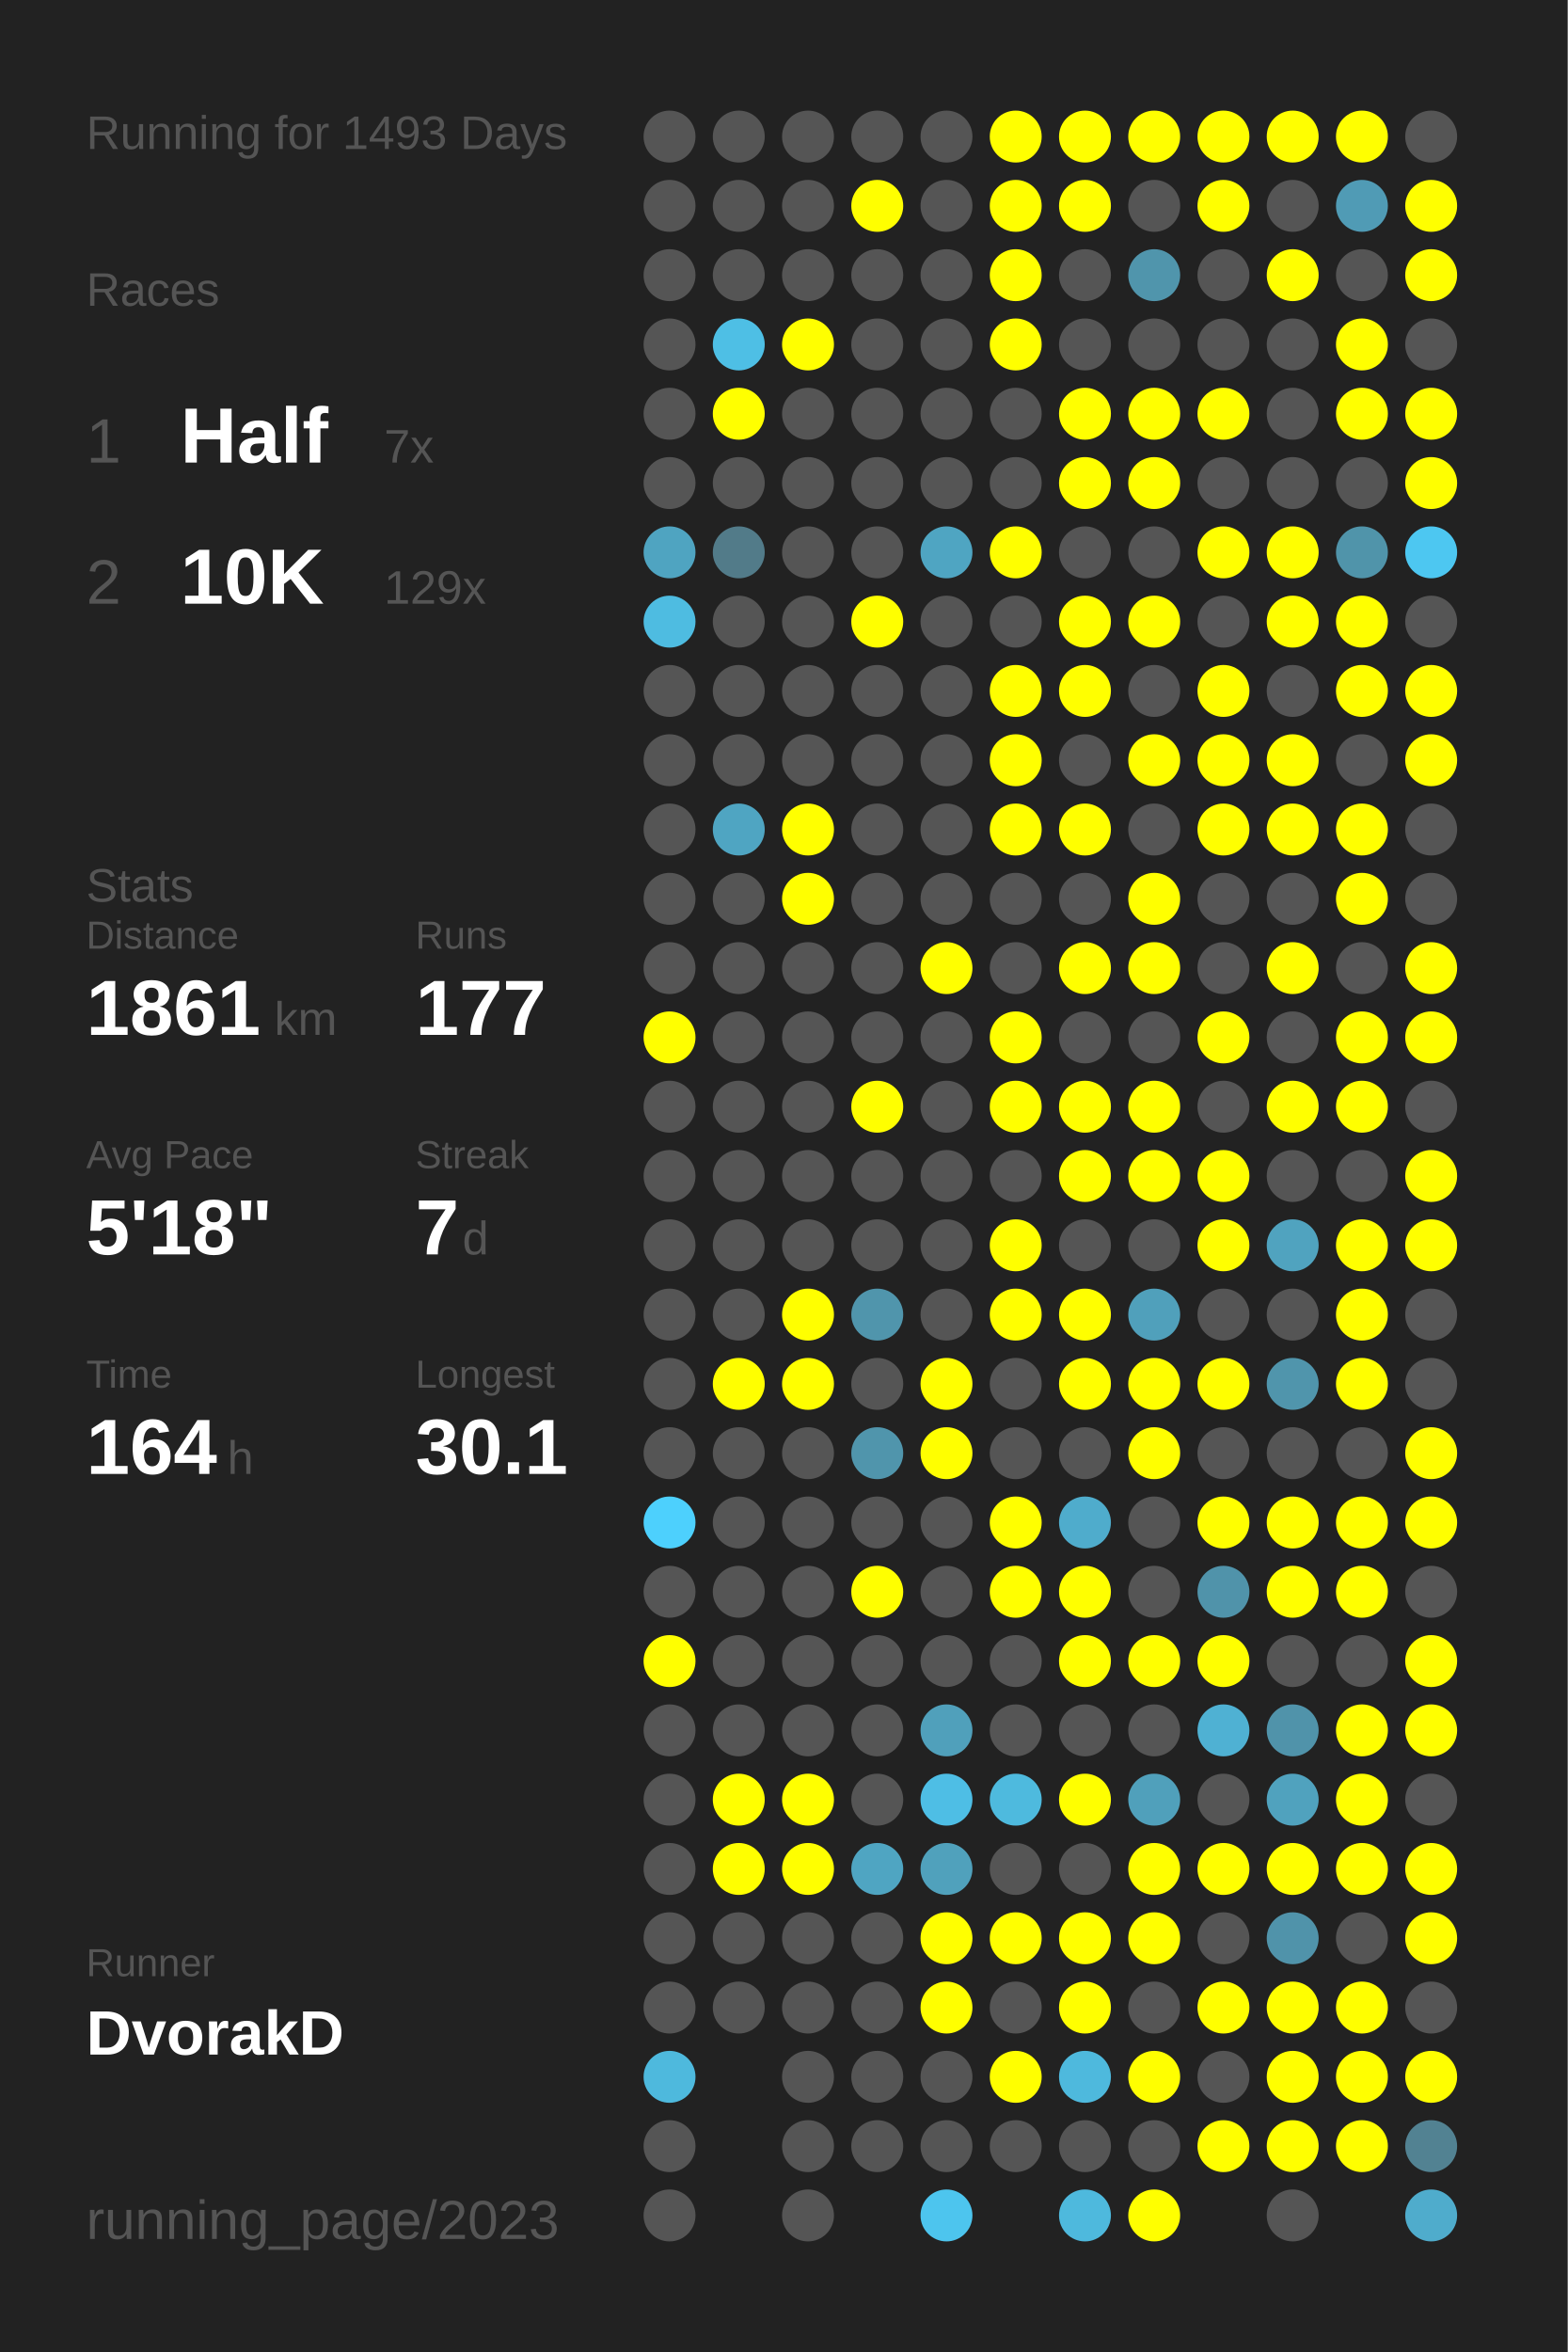
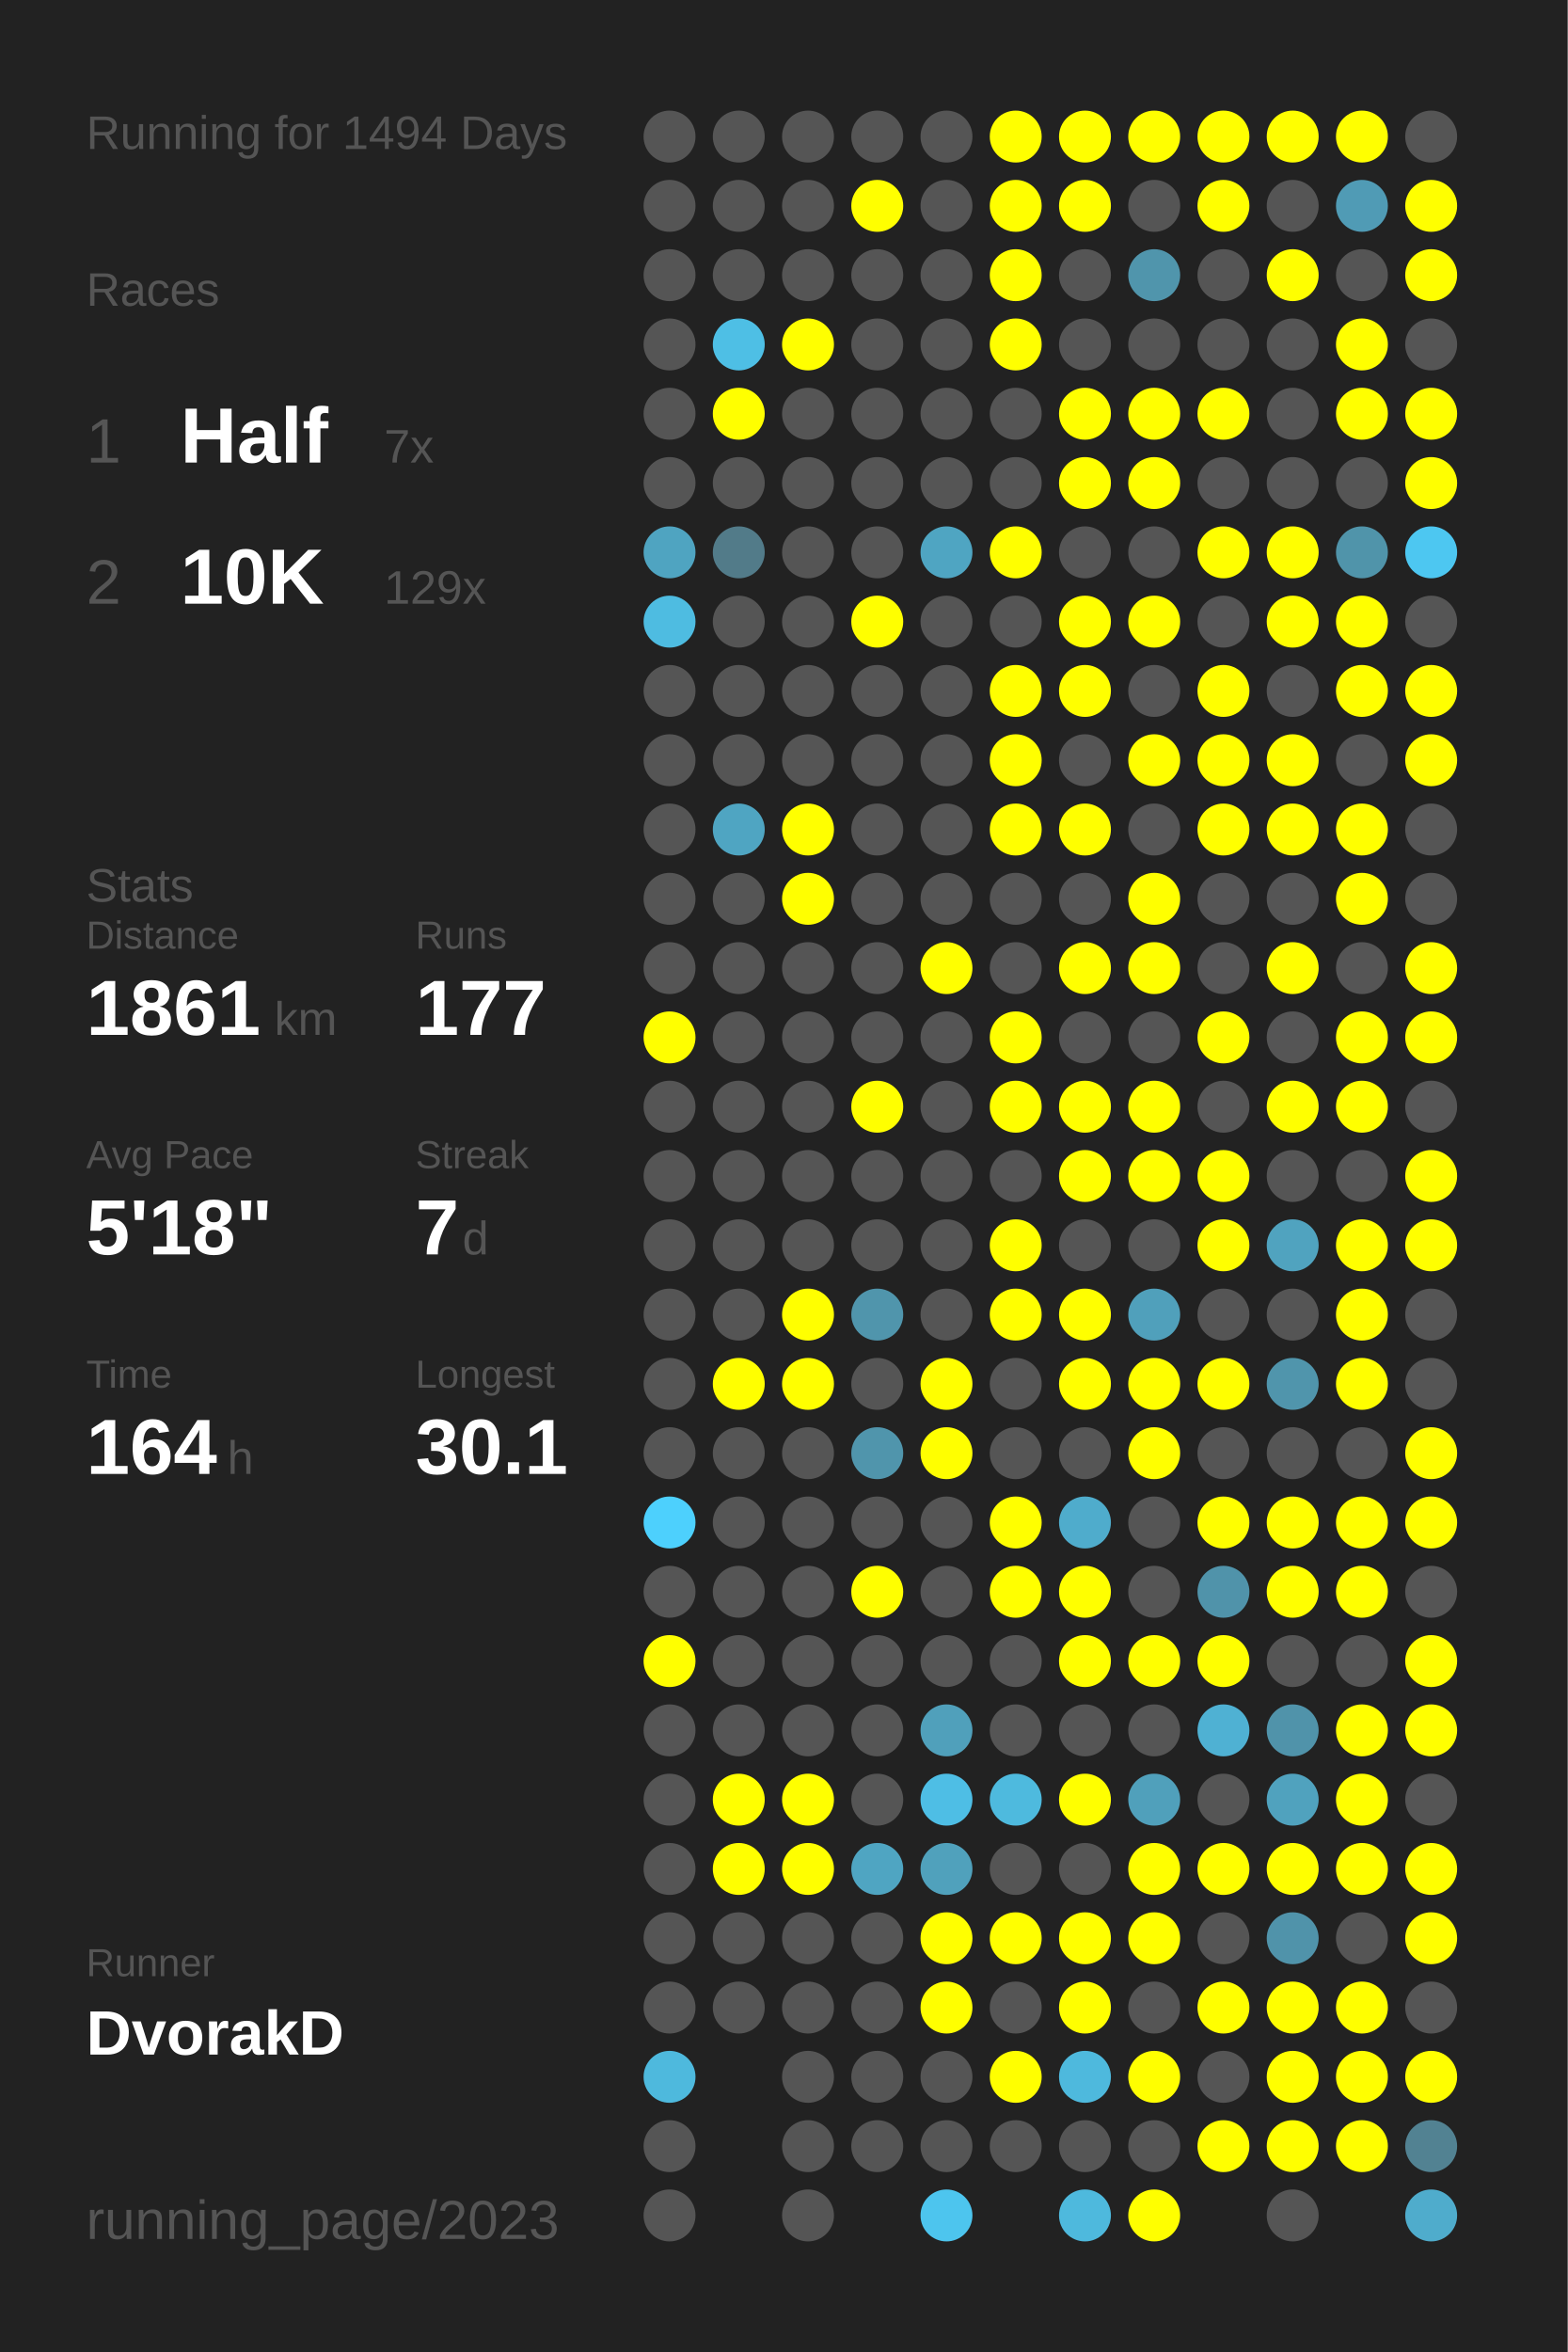
<svg xmlns="http://www.w3.org/2000/svg" baseProfile="full" height="300mm" version="1.1" viewBox="0,0,200,300" width="200mm">
  <defs />
  <rect fill="#222222" height="300" width="200" x="0" y="0" />
-   <text fill="#555555" style="font-size:6px; font-family:Arial;" x="11" y="19">Running for 1493 Days</text>
+   <text fill="#555555" style="font-size:6px; font-family:Arial;" x="11" y="19">Running for 1494 Days</text>
  <text fill="#555555" style="font-size:6px; font-family:Arial;" x="11" y="39">Races</text>
  <text fill="#555555" style="font-size:8px; font-family:Arial;" x="11" y="59">1</text>
  <text fill="#FFFFFF" style="font-size:10px; font-family:Arial; font-weight:bold;" x="23" y="59">Half</text>
  <text fill="#555555" style="font-size:6px; font-family:Arial;" x="49" y="59">7x</text>
  <text fill="#555555" style="font-size:8px; font-family:Arial;" x="11" y="77">2</text>
  <text fill="#FFFFFF" style="font-size:10px; font-family:Arial; font-weight:bold;" x="23" y="77">10K</text>
  <text fill="#555555" style="font-size:6px; font-family:Arial;" x="49" y="77">129x</text>
  <text fill="#555555" style="font-size:6px; font-family:Arial;" x="11" y="115">Stats</text>
  <text fill="#555555" style="font-size:5px; font-family:Arial;" x="11" y="121">Distance</text>
  <text fill="#FFFFFF" style="font-size:10px; font-family:Arial; font-weight:bold;" x="11" y="132">1861</text>
  <text fill="#555555" style="font-size:6px; font-family:Arial;" x="35" y="132">km</text>
  <text fill="#555555" style="font-size:5px; font-family:Arial;" x="53" y="121">Runs</text>
  <text fill="#FFFFFF" style="font-size:10px; font-family:Arial; font-weight:bold;" x="53" y="132">177</text>
  <text fill="#555555" style="font-size:5px; font-family:Arial;" x="11" y="149">Avg Pace</text>
  <text fill="#FFFFFF" style="font-size:10px; font-family:Arial; font-weight:bold;" x="11" y="160">5'18"</text>
  <text fill="#555555" style="font-size:5px; font-family:Arial;" x="53" y="149">Streak</text>
  <text fill="#FFFFFF" style="font-size:10px; font-family:Arial; font-weight:bold;" x="53" y="160">7</text>
  <text fill="#555555" style="font-size:6px; font-family:Arial;" x="59" y="160">d</text>
  <text fill="#555555" style="font-size:5px; font-family:Arial;" x="11" y="177">Time</text>
  <text fill="#FFFFFF" style="font-size:10px; font-family:Arial; font-weight:bold;" x="11" y="188">164</text>
  <text fill="#555555" style="font-size:6px; font-family:Arial;" x="29" y="188">h</text>
  <text fill="#555555" style="font-size:5px; font-family:Arial;" x="53" y="177">Longest</text>
  <text fill="#FFFFFF" style="font-size:10px; font-family:Arial; font-weight:bold;" x="53" y="188">30.1</text>
  <text fill="#555555" style="font-size:5px; font-family:Arial;" x="11" y="252.065">Runner</text>
  <text fill="#FFFFFF" style="font-size:8px; font-family:Arial; font-weight:bold;" x="11" y="262.065">DvorakD</text>
  <text fill="#555555" style="font-size:7px; font-family:Arial;" x="11" y="285.581">running_page/2023</text>
  <circle cx="85.417" cy="17.419" fill="#555555" r="3.312" />
  <circle cx="85.417" cy="26.258" fill="#555555" r="3.312" />
  <circle cx="85.417" cy="35.097" fill="#555555" r="3.312" />
  <circle cx="85.417" cy="43.935" fill="#555555" r="3.312" />
  <circle cx="85.417" cy="52.774" fill="#555555" r="3.312" />
  <circle cx="85.417" cy="61.613" fill="#555555" r="3.312" />
  <circle cx="85.417" cy="70.452" fill="#4fa4c1" r="3.312" />
  <circle cx="85.417" cy="79.29" fill="#4ebce1" r="3.312" />
  <circle cx="85.417" cy="88.129" fill="#555555" r="3.312" />
  <circle cx="85.417" cy="96.968" fill="#555555" r="3.312" />
  <circle cx="85.417" cy="105.806" fill="#555555" r="3.312" />
  <circle cx="85.417" cy="114.645" fill="#555555" r="3.312" />
  <circle cx="85.417" cy="123.484" fill="#555555" r="3.312" />
  <circle cx="85.417" cy="132.323" fill="#FFFF00" r="3.312" />
  <circle cx="85.417" cy="141.161" fill="#555555" r="3.312" />
  <circle cx="85.417" cy="150" fill="#555555" r="3.312" />
  <circle cx="85.417" cy="158.839" fill="#555555" r="3.312" />
  <circle cx="85.417" cy="167.677" fill="#555555" r="3.312" />
  <circle cx="85.417" cy="176.516" fill="#555555" r="3.312" />
  <circle cx="85.417" cy="185.355" fill="#555555" r="3.312" />
  <circle cx="85.417" cy="194.194" fill="#4dd0fd" r="3.312" />
  <circle cx="85.417" cy="203.032" fill="#555555" r="3.312" />
  <circle cx="85.417" cy="211.871" fill="#FFFF00" r="3.312" />
  <circle cx="85.417" cy="220.71" fill="#555555" r="3.312" />
  <circle cx="85.417" cy="229.548" fill="#555555" r="3.312" />
  <circle cx="85.417" cy="238.387" fill="#555555" r="3.312" />
  <circle cx="85.417" cy="247.226" fill="#555555" r="3.312" />
  <circle cx="85.417" cy="256.065" fill="#555555" r="3.312" />
  <circle cx="85.417" cy="264.903" fill="#4eb9dd" r="3.312" />
  <circle cx="85.417" cy="273.742" fill="#555555" r="3.312" />
  <circle cx="85.417" cy="282.581" fill="#555555" r="3.312" />
  <circle cx="94.25" cy="17.419" fill="#555555" r="3.312" />
  <circle cx="94.25" cy="26.258" fill="#555555" r="3.312" />
  <circle cx="94.25" cy="35.097" fill="#555555" r="3.312" />
  <circle cx="94.25" cy="43.935" fill="#4ebfe5" r="3.312" />
  <circle cx="94.25" cy="52.774" fill="#FFFF00" r="3.312" />
  <circle cx="94.25" cy="61.613" fill="#555555" r="3.312" />
  <circle cx="94.25" cy="70.452" fill="#527b89" r="3.312" />
  <circle cx="94.25" cy="79.29" fill="#555555" r="3.312" />
  <circle cx="94.25" cy="88.129" fill="#555555" r="3.312" />
  <circle cx="94.25" cy="96.968" fill="#555555" r="3.312" />
  <circle cx="94.25" cy="105.806" fill="#4fa5c2" r="3.312" />
  <circle cx="94.25" cy="114.645" fill="#555555" r="3.312" />
  <circle cx="94.25" cy="123.484" fill="#555555" r="3.312" />
  <circle cx="94.25" cy="132.323" fill="#555555" r="3.312" />
  <circle cx="94.25" cy="141.161" fill="#555555" r="3.312" />
  <circle cx="94.25" cy="150" fill="#555555" r="3.312" />
  <circle cx="94.25" cy="158.839" fill="#555555" r="3.312" />
  <circle cx="94.25" cy="167.677" fill="#555555" r="3.312" />
  <circle cx="94.25" cy="176.516" fill="#FFFF00" r="3.312" />
  <circle cx="94.25" cy="185.355" fill="#555555" r="3.312" />
  <circle cx="94.25" cy="194.194" fill="#555555" r="3.312" />
  <circle cx="94.25" cy="203.032" fill="#555555" r="3.312" />
  <circle cx="94.25" cy="211.871" fill="#555555" r="3.312" />
  <circle cx="94.25" cy="220.71" fill="#555555" r="3.312" />
  <circle cx="94.25" cy="229.548" fill="#FFFF00" r="3.312" />
  <circle cx="94.25" cy="238.387" fill="#FFFF00" r="3.312" />
  <circle cx="94.25" cy="247.226" fill="#555555" r="3.312" />
  <circle cx="94.25" cy="256.065" fill="#555555" r="3.312" />
  <circle cx="103.083" cy="17.419" fill="#555555" r="3.312" />
  <circle cx="103.083" cy="26.258" fill="#555555" r="3.312" />
  <circle cx="103.083" cy="35.097" fill="#555555" r="3.312" />
  <circle cx="103.083" cy="43.935" fill="#FFFF00" r="3.312" />
  <circle cx="103.083" cy="52.774" fill="#555555" r="3.312" />
  <circle cx="103.083" cy="61.613" fill="#555555" r="3.312" />
  <circle cx="103.083" cy="70.452" fill="#555555" r="3.312" />
  <circle cx="103.083" cy="79.29" fill="#555555" r="3.312" />
  <circle cx="103.083" cy="88.129" fill="#555555" r="3.312" />
  <circle cx="103.083" cy="96.968" fill="#555555" r="3.312" />
  <circle cx="103.083" cy="105.806" fill="#FFFF00" r="3.312" />
  <circle cx="103.083" cy="114.645" fill="#FFFF00" r="3.312" />
  <circle cx="103.083" cy="123.484" fill="#555555" r="3.312" />
  <circle cx="103.083" cy="132.323" fill="#555555" r="3.312" />
  <circle cx="103.083" cy="141.161" fill="#555555" r="3.312" />
  <circle cx="103.083" cy="150" fill="#555555" r="3.312" />
  <circle cx="103.083" cy="158.839" fill="#555555" r="3.312" />
  <circle cx="103.083" cy="167.677" fill="#FFFF00" r="3.312" />
  <circle cx="103.083" cy="176.516" fill="#FFFF00" r="3.312" />
  <circle cx="103.083" cy="185.355" fill="#555555" r="3.312" />
  <circle cx="103.083" cy="194.194" fill="#555555" r="3.312" />
  <circle cx="103.083" cy="203.032" fill="#555555" r="3.312" />
  <circle cx="103.083" cy="211.871" fill="#555555" r="3.312" />
  <circle cx="103.083" cy="220.71" fill="#555555" r="3.312" />
  <circle cx="103.083" cy="229.548" fill="#FFFF00" r="3.312" />
  <circle cx="103.083" cy="238.387" fill="#FFFF00" r="3.312" />
  <circle cx="103.083" cy="247.226" fill="#555555" r="3.312" />
  <circle cx="103.083" cy="256.065" fill="#555555" r="3.312" />
  <circle cx="103.083" cy="264.903" fill="#555555" r="3.312" />
  <circle cx="103.083" cy="273.742" fill="#555555" r="3.312" />
  <circle cx="103.083" cy="282.581" fill="#555555" r="3.312" />
  <circle cx="111.917" cy="17.419" fill="#555555" r="3.312" />
  <circle cx="111.917" cy="26.258" fill="#FFFF00" r="3.312" />
  <circle cx="111.917" cy="35.097" fill="#555555" r="3.312" />
  <circle cx="111.917" cy="43.935" fill="#555555" r="3.312" />
  <circle cx="111.917" cy="52.774" fill="#555555" r="3.312" />
  <circle cx="111.917" cy="61.613" fill="#555555" r="3.312" />
  <circle cx="111.917" cy="70.452" fill="#555555" r="3.312" />
  <circle cx="111.917" cy="79.29" fill="#FFFF00" r="3.312" />
  <circle cx="111.917" cy="88.129" fill="#555555" r="3.312" />
  <circle cx="111.917" cy="96.968" fill="#555555" r="3.312" />
  <circle cx="111.917" cy="105.806" fill="#555555" r="3.312" />
  <circle cx="111.917" cy="114.645" fill="#555555" r="3.312" />
  <circle cx="111.917" cy="123.484" fill="#555555" r="3.312" />
  <circle cx="111.917" cy="132.323" fill="#555555" r="3.312" />
  <circle cx="111.917" cy="141.161" fill="#FFFF00" r="3.312" />
  <circle cx="111.917" cy="150" fill="#555555" r="3.312" />
  <circle cx="111.917" cy="158.839" fill="#555555" r="3.312" />
  <circle cx="111.917" cy="167.677" fill="#5095ac" r="3.312" />
  <circle cx="111.917" cy="176.516" fill="#555555" r="3.312" />
  <circle cx="111.917" cy="185.355" fill="#5095ac" r="3.312" />
  <circle cx="111.917" cy="194.194" fill="#555555" r="3.312" />
  <circle cx="111.917" cy="203.032" fill="#FFFF00" r="3.312" />
  <circle cx="111.917" cy="211.871" fill="#555555" r="3.312" />
  <circle cx="111.917" cy="220.71" fill="#555555" r="3.312" />
  <circle cx="111.917" cy="229.548" fill="#555555" r="3.312" />
  <circle cx="111.917" cy="238.387" fill="#4fa5c2" r="3.312" />
  <circle cx="111.917" cy="247.226" fill="#555555" r="3.312" />
  <circle cx="111.917" cy="256.065" fill="#555555" r="3.312" />
  <circle cx="111.917" cy="264.903" fill="#555555" r="3.312" />
  <circle cx="111.917" cy="273.742" fill="#555555" r="3.312" />
  <circle cx="120.75" cy="17.419" fill="#555555" r="3.312" />
  <circle cx="120.75" cy="26.258" fill="#555555" r="3.312" />
  <circle cx="120.75" cy="35.097" fill="#555555" r="3.312" />
  <circle cx="120.75" cy="43.935" fill="#555555" r="3.312" />
  <circle cx="120.75" cy="52.774" fill="#555555" r="3.312" />
  <circle cx="120.75" cy="61.613" fill="#555555" r="3.312" />
  <circle cx="120.75" cy="70.452" fill="#4fa5c2" r="3.312" />
  <circle cx="120.75" cy="79.29" fill="#555555" r="3.312" />
  <circle cx="120.75" cy="88.129" fill="#555555" r="3.312" />
  <circle cx="120.75" cy="96.968" fill="#555555" r="3.312" />
  <circle cx="120.75" cy="105.806" fill="#555555" r="3.312" />
  <circle cx="120.75" cy="114.645" fill="#555555" r="3.312" />
  <circle cx="120.75" cy="123.484" fill="#FFFF00" r="3.312" />
  <circle cx="120.75" cy="132.323" fill="#555555" r="3.312" />
  <circle cx="120.75" cy="141.161" fill="#555555" r="3.312" />
  <circle cx="120.75" cy="150" fill="#555555" r="3.312" />
  <circle cx="120.75" cy="158.839" fill="#555555" r="3.312" />
  <circle cx="120.75" cy="167.677" fill="#555555" r="3.312" />
  <circle cx="120.75" cy="176.516" fill="#FFFF00" r="3.312" />
  <circle cx="120.75" cy="185.355" fill="#FFFF00" r="3.312" />
  <circle cx="120.75" cy="194.194" fill="#555555" r="3.312" />
  <circle cx="120.75" cy="203.032" fill="#555555" r="3.312" />
  <circle cx="120.75" cy="211.871" fill="#555555" r="3.312" />
  <circle cx="120.75" cy="220.71" fill="#50a0bb" r="3.312" />
  <circle cx="120.75" cy="229.548" fill="#4ebee5" r="3.312" />
  <circle cx="120.75" cy="238.387" fill="#50a1bc" r="3.312" />
  <circle cx="120.75" cy="247.226" fill="#FFFF00" r="3.312" />
  <circle cx="120.75" cy="256.065" fill="#FFFF00" r="3.312" />
  <circle cx="120.75" cy="264.903" fill="#555555" r="3.312" />
  <circle cx="120.75" cy="273.742" fill="#555555" r="3.312" />
  <circle cx="120.75" cy="282.581" fill="#4dc5ee" r="3.312" />
  <circle cx="129.583" cy="17.419" fill="#FFFF00" r="3.312" />
  <circle cx="129.583" cy="26.258" fill="#FFFF00" r="3.312" />
  <circle cx="129.583" cy="35.097" fill="#FFFF00" r="3.312" />
  <circle cx="129.583" cy="43.935" fill="#FFFF00" r="3.312" />
  <circle cx="129.583" cy="52.774" fill="#555555" r="3.312" />
  <circle cx="129.583" cy="61.613" fill="#555555" r="3.312" />
  <circle cx="129.583" cy="70.452" fill="#FFFF00" r="3.312" />
  <circle cx="129.583" cy="79.29" fill="#555555" r="3.312" />
  <circle cx="129.583" cy="88.129" fill="#FFFF00" r="3.312" />
  <circle cx="129.583" cy="96.968" fill="#FFFF00" r="3.312" />
  <circle cx="129.583" cy="105.806" fill="#FFFF00" r="3.312" />
  <circle cx="129.583" cy="114.645" fill="#555555" r="3.312" />
  <circle cx="129.583" cy="123.484" fill="#555555" r="3.312" />
  <circle cx="129.583" cy="132.323" fill="#FFFF00" r="3.312" />
  <circle cx="129.583" cy="141.161" fill="#FFFF00" r="3.312" />
  <circle cx="129.583" cy="150" fill="#555555" r="3.312" />
  <circle cx="129.583" cy="158.839" fill="#FFFF00" r="3.312" />
  <circle cx="129.583" cy="167.677" fill="#FFFF00" r="3.312" />
  <circle cx="129.583" cy="176.516" fill="#555555" r="3.312" />
  <circle cx="129.583" cy="185.355" fill="#555555" r="3.312" />
  <circle cx="129.583" cy="194.194" fill="#FFFF00" r="3.312" />
  <circle cx="129.583" cy="203.032" fill="#FFFF00" r="3.312" />
  <circle cx="129.583" cy="211.871" fill="#555555" r="3.312" />
  <circle cx="129.583" cy="220.71" fill="#555555" r="3.312" />
  <circle cx="129.583" cy="229.548" fill="#4ebade" r="3.312" />
  <circle cx="129.583" cy="238.387" fill="#555555" r="3.312" />
  <circle cx="129.583" cy="247.226" fill="#FFFF00" r="3.312" />
  <circle cx="129.583" cy="256.065" fill="#555555" r="3.312" />
  <circle cx="129.583" cy="264.903" fill="#FFFF00" r="3.312" />
  <circle cx="129.583" cy="273.742" fill="#555555" r="3.312" />
  <circle cx="138.417" cy="17.419" fill="#FFFF00" r="3.312" />
  <circle cx="138.417" cy="26.258" fill="#FFFF00" r="3.312" />
  <circle cx="138.417" cy="35.097" fill="#555555" r="3.312" />
  <circle cx="138.417" cy="43.935" fill="#555555" r="3.312" />
  <circle cx="138.417" cy="52.774" fill="#FFFF00" r="3.312" />
  <circle cx="138.417" cy="61.613" fill="#FFFF00" r="3.312" />
  <circle cx="138.417" cy="70.452" fill="#555555" r="3.312" />
  <circle cx="138.417" cy="79.29" fill="#FFFF00" r="3.312" />
  <circle cx="138.417" cy="88.129" fill="#FFFF00" r="3.312" />
  <circle cx="138.417" cy="96.968" fill="#555555" r="3.312" />
  <circle cx="138.417" cy="105.806" fill="#FFFF00" r="3.312" />
  <circle cx="138.417" cy="114.645" fill="#555555" r="3.312" />
  <circle cx="138.417" cy="123.484" fill="#FFFF00" r="3.312" />
  <circle cx="138.417" cy="132.323" fill="#555555" r="3.312" />
  <circle cx="138.417" cy="141.161" fill="#FFFF00" r="3.312" />
  <circle cx="138.417" cy="150" fill="#FFFF00" r="3.312" />
  <circle cx="138.417" cy="158.839" fill="#555555" r="3.312" />
  <circle cx="138.417" cy="167.677" fill="#FFFF00" r="3.312" />
  <circle cx="138.417" cy="176.516" fill="#FFFF00" r="3.312" />
  <circle cx="138.417" cy="185.355" fill="#555555" r="3.312" />
  <circle cx="138.417" cy="194.194" fill="#4faccc" r="3.312" />
  <circle cx="138.417" cy="203.032" fill="#FFFF00" r="3.312" />
  <circle cx="138.417" cy="211.871" fill="#FFFF00" r="3.312" />
  <circle cx="138.417" cy="220.71" fill="#555555" r="3.312" />
  <circle cx="138.417" cy="229.548" fill="#FFFF00" r="3.312" />
  <circle cx="138.417" cy="238.387" fill="#555555" r="3.312" />
  <circle cx="138.417" cy="247.226" fill="#FFFF00" r="3.312" />
  <circle cx="138.417" cy="256.065" fill="#FFFF00" r="3.312" />
  <circle cx="138.417" cy="264.903" fill="#4eb9dd" r="3.312" />
  <circle cx="138.417" cy="273.742" fill="#555555" r="3.312" />
  <circle cx="138.417" cy="282.581" fill="#4eb9dd" r="3.312" />
  <circle cx="147.25" cy="17.419" fill="#FFFF00" r="3.312" />
  <circle cx="147.25" cy="26.258" fill="#555555" r="3.312" />
  <circle cx="147.25" cy="35.097" fill="#5095ac" r="3.312" />
  <circle cx="147.25" cy="43.935" fill="#555555" r="3.312" />
  <circle cx="147.25" cy="52.774" fill="#FFFF00" r="3.312" />
  <circle cx="147.25" cy="61.613" fill="#FFFF00" r="3.312" />
  <circle cx="147.25" cy="70.452" fill="#555555" r="3.312" />
  <circle cx="147.25" cy="79.29" fill="#FFFF00" r="3.312" />
  <circle cx="147.25" cy="88.129" fill="#555555" r="3.312" />
  <circle cx="147.25" cy="96.968" fill="#FFFF00" r="3.312" />
  <circle cx="147.25" cy="105.806" fill="#555555" r="3.312" />
  <circle cx="147.25" cy="114.645" fill="#FFFF00" r="3.312" />
  <circle cx="147.25" cy="123.484" fill="#FFFF00" r="3.312" />
  <circle cx="147.25" cy="132.323" fill="#555555" r="3.312" />
  <circle cx="147.25" cy="141.161" fill="#FFFF00" r="3.312" />
  <circle cx="147.25" cy="150" fill="#FFFF00" r="3.312" />
  <circle cx="147.25" cy="158.839" fill="#555555" r="3.312" />
  <circle cx="147.25" cy="167.677" fill="#50a0bb" r="3.312" />
  <circle cx="147.25" cy="176.516" fill="#FFFF00" r="3.312" />
  <circle cx="147.25" cy="185.355" fill="#FFFF00" r="3.312" />
  <circle cx="147.25" cy="194.194" fill="#555555" r="3.312" />
  <circle cx="147.25" cy="203.032" fill="#555555" r="3.312" />
  <circle cx="147.25" cy="211.871" fill="#FFFF00" r="3.312" />
  <circle cx="147.25" cy="220.71" fill="#555555" r="3.312" />
  <circle cx="147.25" cy="229.548" fill="#50a0bb" r="3.312" />
  <circle cx="147.25" cy="238.387" fill="#FFFF00" r="3.312" />
  <circle cx="147.25" cy="247.226" fill="#FFFF00" r="3.312" />
  <circle cx="147.25" cy="256.065" fill="#555555" r="3.312" />
  <circle cx="147.25" cy="264.903" fill="#FFFF00" r="3.312" />
  <circle cx="147.25" cy="273.742" fill="#555555" r="3.312" />
  <circle cx="147.25" cy="282.581" fill="#FFFF00" r="3.312" />
  <circle cx="156.083" cy="17.419" fill="#FFFF00" r="3.312" />
  <circle cx="156.083" cy="26.258" fill="#FFFF00" r="3.312" />
  <circle cx="156.083" cy="35.097" fill="#555555" r="3.312" />
  <circle cx="156.083" cy="43.935" fill="#555555" r="3.312" />
  <circle cx="156.083" cy="52.774" fill="#FFFF00" r="3.312" />
  <circle cx="156.083" cy="61.613" fill="#555555" r="3.312" />
  <circle cx="156.083" cy="70.452" fill="#FFFF00" r="3.312" />
  <circle cx="156.083" cy="79.29" fill="#555555" r="3.312" />
  <circle cx="156.083" cy="88.129" fill="#FFFF00" r="3.312" />
  <circle cx="156.083" cy="96.968" fill="#FFFF00" r="3.312" />
  <circle cx="156.083" cy="105.806" fill="#FFFF00" r="3.312" />
  <circle cx="156.083" cy="114.645" fill="#555555" r="3.312" />
  <circle cx="156.083" cy="123.484" fill="#555555" r="3.312" />
  <circle cx="156.083" cy="132.323" fill="#FFFF00" r="3.312" />
  <circle cx="156.083" cy="141.161" fill="#555555" r="3.312" />
  <circle cx="156.083" cy="150" fill="#FFFF00" r="3.312" />
  <circle cx="156.083" cy="158.839" fill="#FFFF00" r="3.312" />
  <circle cx="156.083" cy="167.677" fill="#555555" r="3.312" />
  <circle cx="156.083" cy="176.516" fill="#FFFF00" r="3.312" />
  <circle cx="156.083" cy="185.355" fill="#555555" r="3.312" />
  <circle cx="156.083" cy="194.194" fill="#FFFF00" r="3.312" />
  <circle cx="156.083" cy="203.032" fill="#5093aa" r="3.312" />
  <circle cx="156.083" cy="211.871" fill="#FFFF00" r="3.312" />
  <circle cx="156.083" cy="220.71" fill="#4fb1d3" r="3.312" />
  <circle cx="156.083" cy="229.548" fill="#555555" r="3.312" />
  <circle cx="156.083" cy="238.387" fill="#FFFF00" r="3.312" />
  <circle cx="156.083" cy="247.226" fill="#555555" r="3.312" />
  <circle cx="156.083" cy="256.065" fill="#FFFF00" r="3.312" />
  <circle cx="156.083" cy="264.903" fill="#555555" r="3.312" />
  <circle cx="156.083" cy="273.742" fill="#FFFF00" r="3.312" />
  <circle cx="164.917" cy="17.419" fill="#FFFF00" r="3.312" />
  <circle cx="164.917" cy="26.258" fill="#555555" r="3.312" />
  <circle cx="164.917" cy="35.097" fill="#FFFF00" r="3.312" />
  <circle cx="164.917" cy="43.935" fill="#555555" r="3.312" />
  <circle cx="164.917" cy="52.774" fill="#555555" r="3.312" />
  <circle cx="164.917" cy="61.613" fill="#555555" r="3.312" />
  <circle cx="164.917" cy="70.452" fill="#FFFF00" r="3.312" />
  <circle cx="164.917" cy="79.29" fill="#FFFF00" r="3.312" />
  <circle cx="164.917" cy="88.129" fill="#555555" r="3.312" />
  <circle cx="164.917" cy="96.968" fill="#FFFF00" r="3.312" />
  <circle cx="164.917" cy="105.806" fill="#FFFF00" r="3.312" />
  <circle cx="164.917" cy="114.645" fill="#555555" r="3.312" />
  <circle cx="164.917" cy="123.484" fill="#FFFF00" r="3.312" />
  <circle cx="164.917" cy="132.323" fill="#555555" r="3.312" />
  <circle cx="164.917" cy="141.161" fill="#FFFF00" r="3.312" />
  <circle cx="164.917" cy="150" fill="#555555" r="3.312" />
  <circle cx="164.917" cy="158.839" fill="#50a3bf" r="3.312" />
  <circle cx="164.917" cy="167.677" fill="#555555" r="3.312" />
  <circle cx="164.917" cy="176.516" fill="#5095ac" r="3.312" />
  <circle cx="164.917" cy="185.355" fill="#555555" r="3.312" />
  <circle cx="164.917" cy="194.194" fill="#FFFF00" r="3.312" />
  <circle cx="164.917" cy="203.032" fill="#FFFF00" r="3.312" />
  <circle cx="164.917" cy="211.871" fill="#555555" r="3.312" />
  <circle cx="164.917" cy="220.71" fill="#5093aa" r="3.312" />
  <circle cx="164.917" cy="229.548" fill="#50a2be" r="3.312" />
  <circle cx="164.917" cy="238.387" fill="#FFFF00" r="3.312" />
  <circle cx="164.917" cy="247.226" fill="#5093aa" r="3.312" />
  <circle cx="164.917" cy="256.065" fill="#FFFF00" r="3.312" />
  <circle cx="164.917" cy="264.903" fill="#FFFF00" r="3.312" />
  <circle cx="164.917" cy="273.742" fill="#FFFF00" r="3.312" />
  <circle cx="164.917" cy="282.581" fill="#555555" r="3.312" />
  <circle cx="173.75" cy="17.419" fill="#FFFF00" r="3.312" />
  <circle cx="173.75" cy="26.258" fill="#509bb5" r="3.312" />
  <circle cx="173.75" cy="35.097" fill="#555555" r="3.312" />
  <circle cx="173.75" cy="43.935" fill="#FFFF00" r="3.312" />
  <circle cx="173.75" cy="52.774" fill="#FFFF00" r="3.312" />
  <circle cx="173.75" cy="61.613" fill="#555555" r="3.312" />
  <circle cx="173.75" cy="70.452" fill="#5094aa" r="3.312" />
  <circle cx="173.75" cy="79.29" fill="#FFFF00" r="3.312" />
  <circle cx="173.75" cy="88.129" fill="#FFFF00" r="3.312" />
  <circle cx="173.75" cy="96.968" fill="#555555" r="3.312" />
  <circle cx="173.75" cy="105.806" fill="#FFFF00" r="3.312" />
  <circle cx="173.75" cy="114.645" fill="#FFFF00" r="3.312" />
  <circle cx="173.75" cy="123.484" fill="#555555" r="3.312" />
  <circle cx="173.75" cy="132.323" fill="#FFFF00" r="3.312" />
  <circle cx="173.75" cy="141.161" fill="#FFFF00" r="3.312" />
  <circle cx="173.75" cy="150" fill="#555555" r="3.312" />
  <circle cx="173.75" cy="158.839" fill="#FFFF00" r="3.312" />
  <circle cx="173.75" cy="167.677" fill="#FFFF00" r="3.312" />
  <circle cx="173.75" cy="176.516" fill="#FFFF00" r="3.312" />
  <circle cx="173.75" cy="185.355" fill="#555555" r="3.312" />
  <circle cx="173.75" cy="194.194" fill="#FFFF00" r="3.312" />
  <circle cx="173.75" cy="203.032" fill="#FFFF00" r="3.312" />
  <circle cx="173.75" cy="211.871" fill="#555555" r="3.312" />
  <circle cx="173.75" cy="220.71" fill="#FFFF00" r="3.312" />
  <circle cx="173.75" cy="229.548" fill="#FFFF00" r="3.312" />
  <circle cx="173.75" cy="238.387" fill="#FFFF00" r="3.312" />
  <circle cx="173.75" cy="247.226" fill="#555555" r="3.312" />
  <circle cx="173.75" cy="256.065" fill="#FFFF00" r="3.312" />
  <circle cx="173.75" cy="264.903" fill="#FFFF00" r="3.312" />
  <circle cx="173.75" cy="273.742" fill="#FFFF00" r="3.312" />
  <circle cx="182.583" cy="17.419" fill="#555555" r="3.312" />
  <circle cx="182.583" cy="26.258" fill="#FFFF00" r="3.312" />
  <circle cx="182.583" cy="35.097" fill="#FFFF00" r="3.312" />
  <circle cx="182.583" cy="43.935" fill="#555555" r="3.312" />
  <circle cx="182.583" cy="52.774" fill="#FFFF00" r="3.312" />
  <circle cx="182.583" cy="61.613" fill="#FFFF00" r="3.312" />
  <circle cx="182.583" cy="70.452" fill="#4dc7f1" r="3.312" />
  <circle cx="182.583" cy="79.29" fill="#555555" r="3.312" />
  <circle cx="182.583" cy="88.129" fill="#FFFF00" r="3.312" />
  <circle cx="182.583" cy="96.968" fill="#FFFF00" r="3.312" />
  <circle cx="182.583" cy="105.806" fill="#555555" r="3.312" />
  <circle cx="182.583" cy="114.645" fill="#555555" r="3.312" />
  <circle cx="182.583" cy="123.484" fill="#FFFF00" r="3.312" />
  <circle cx="182.583" cy="132.323" fill="#FFFF00" r="3.312" />
  <circle cx="182.583" cy="141.161" fill="#555555" r="3.312" />
  <circle cx="182.583" cy="150" fill="#FFFF00" r="3.312" />
  <circle cx="182.583" cy="158.839" fill="#FFFF00" r="3.312" />
  <circle cx="182.583" cy="167.677" fill="#555555" r="3.312" />
  <circle cx="182.583" cy="176.516" fill="#555555" r="3.312" />
  <circle cx="182.583" cy="185.355" fill="#FFFF00" r="3.312" />
  <circle cx="182.583" cy="194.194" fill="#FFFF00" r="3.312" />
  <circle cx="182.583" cy="203.032" fill="#555555" r="3.312" />
  <circle cx="182.583" cy="211.871" fill="#FFFF00" r="3.312" />
  <circle cx="182.583" cy="220.71" fill="#FFFF00" r="3.312" />
  <circle cx="182.583" cy="229.548" fill="#555555" r="3.312" />
  <circle cx="182.583" cy="238.387" fill="#FFFF00" r="3.312" />
  <circle cx="182.583" cy="247.226" fill="#FFFF00" r="3.312" />
  <circle cx="182.583" cy="256.065" fill="#555555" r="3.312" />
  <circle cx="182.583" cy="264.903" fill="#FFFF00" r="3.312" />
  <circle cx="182.583" cy="273.742" fill="#528292" r="3.312" />
  <circle cx="182.583" cy="282.581" fill="#4faccc" r="3.312" />
</svg>
